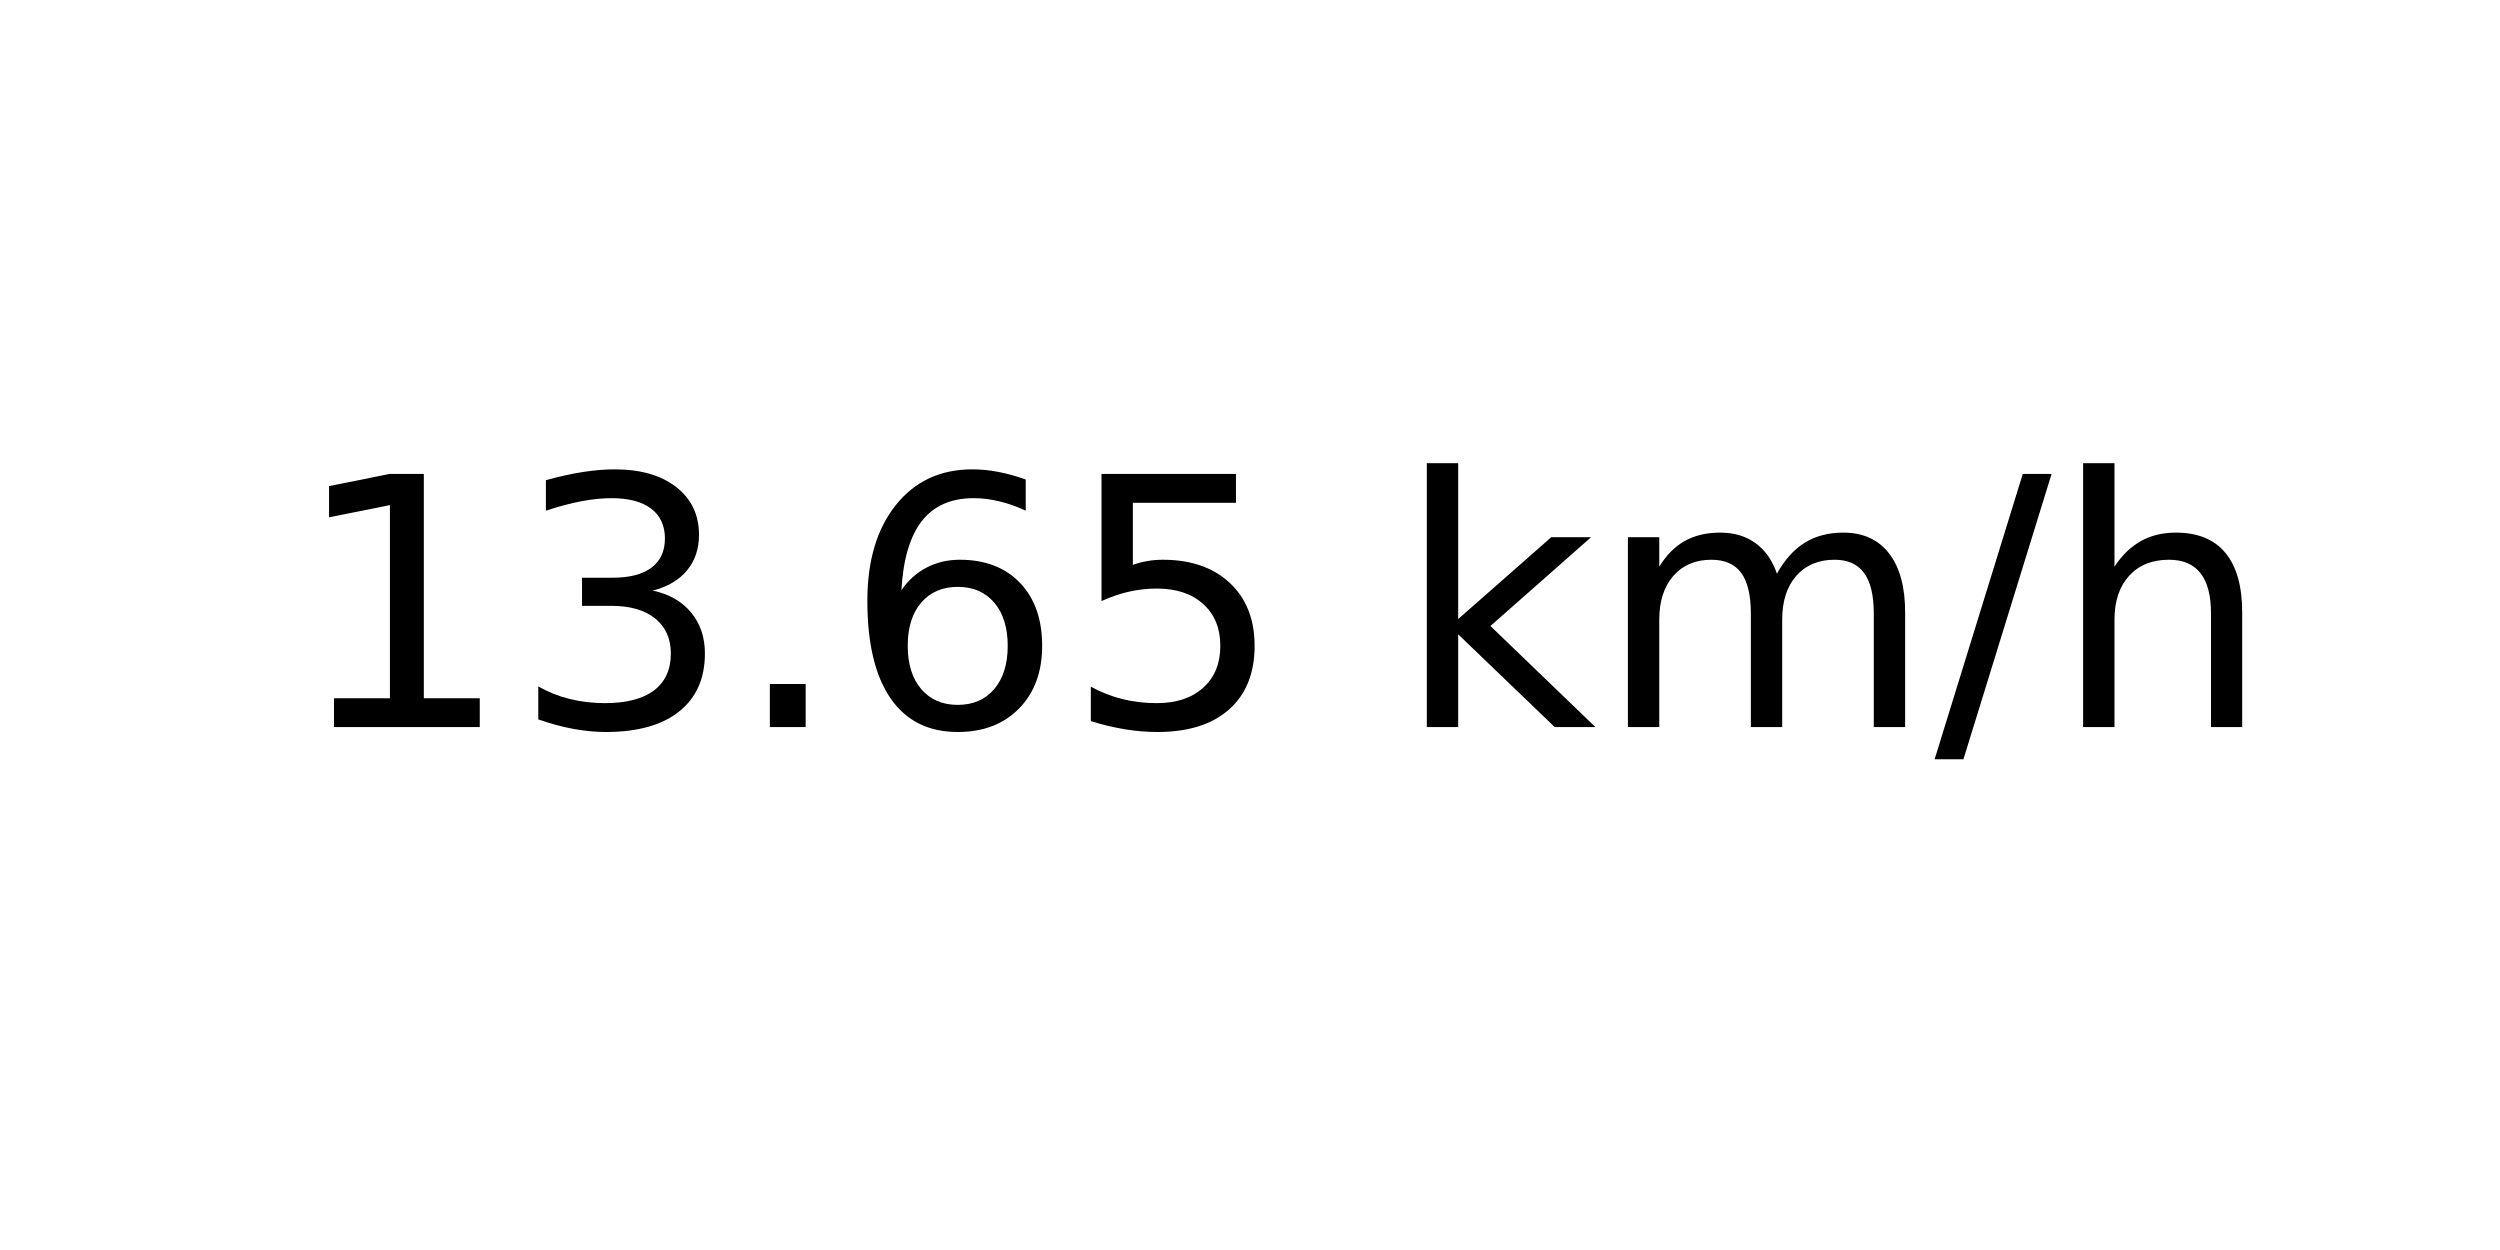
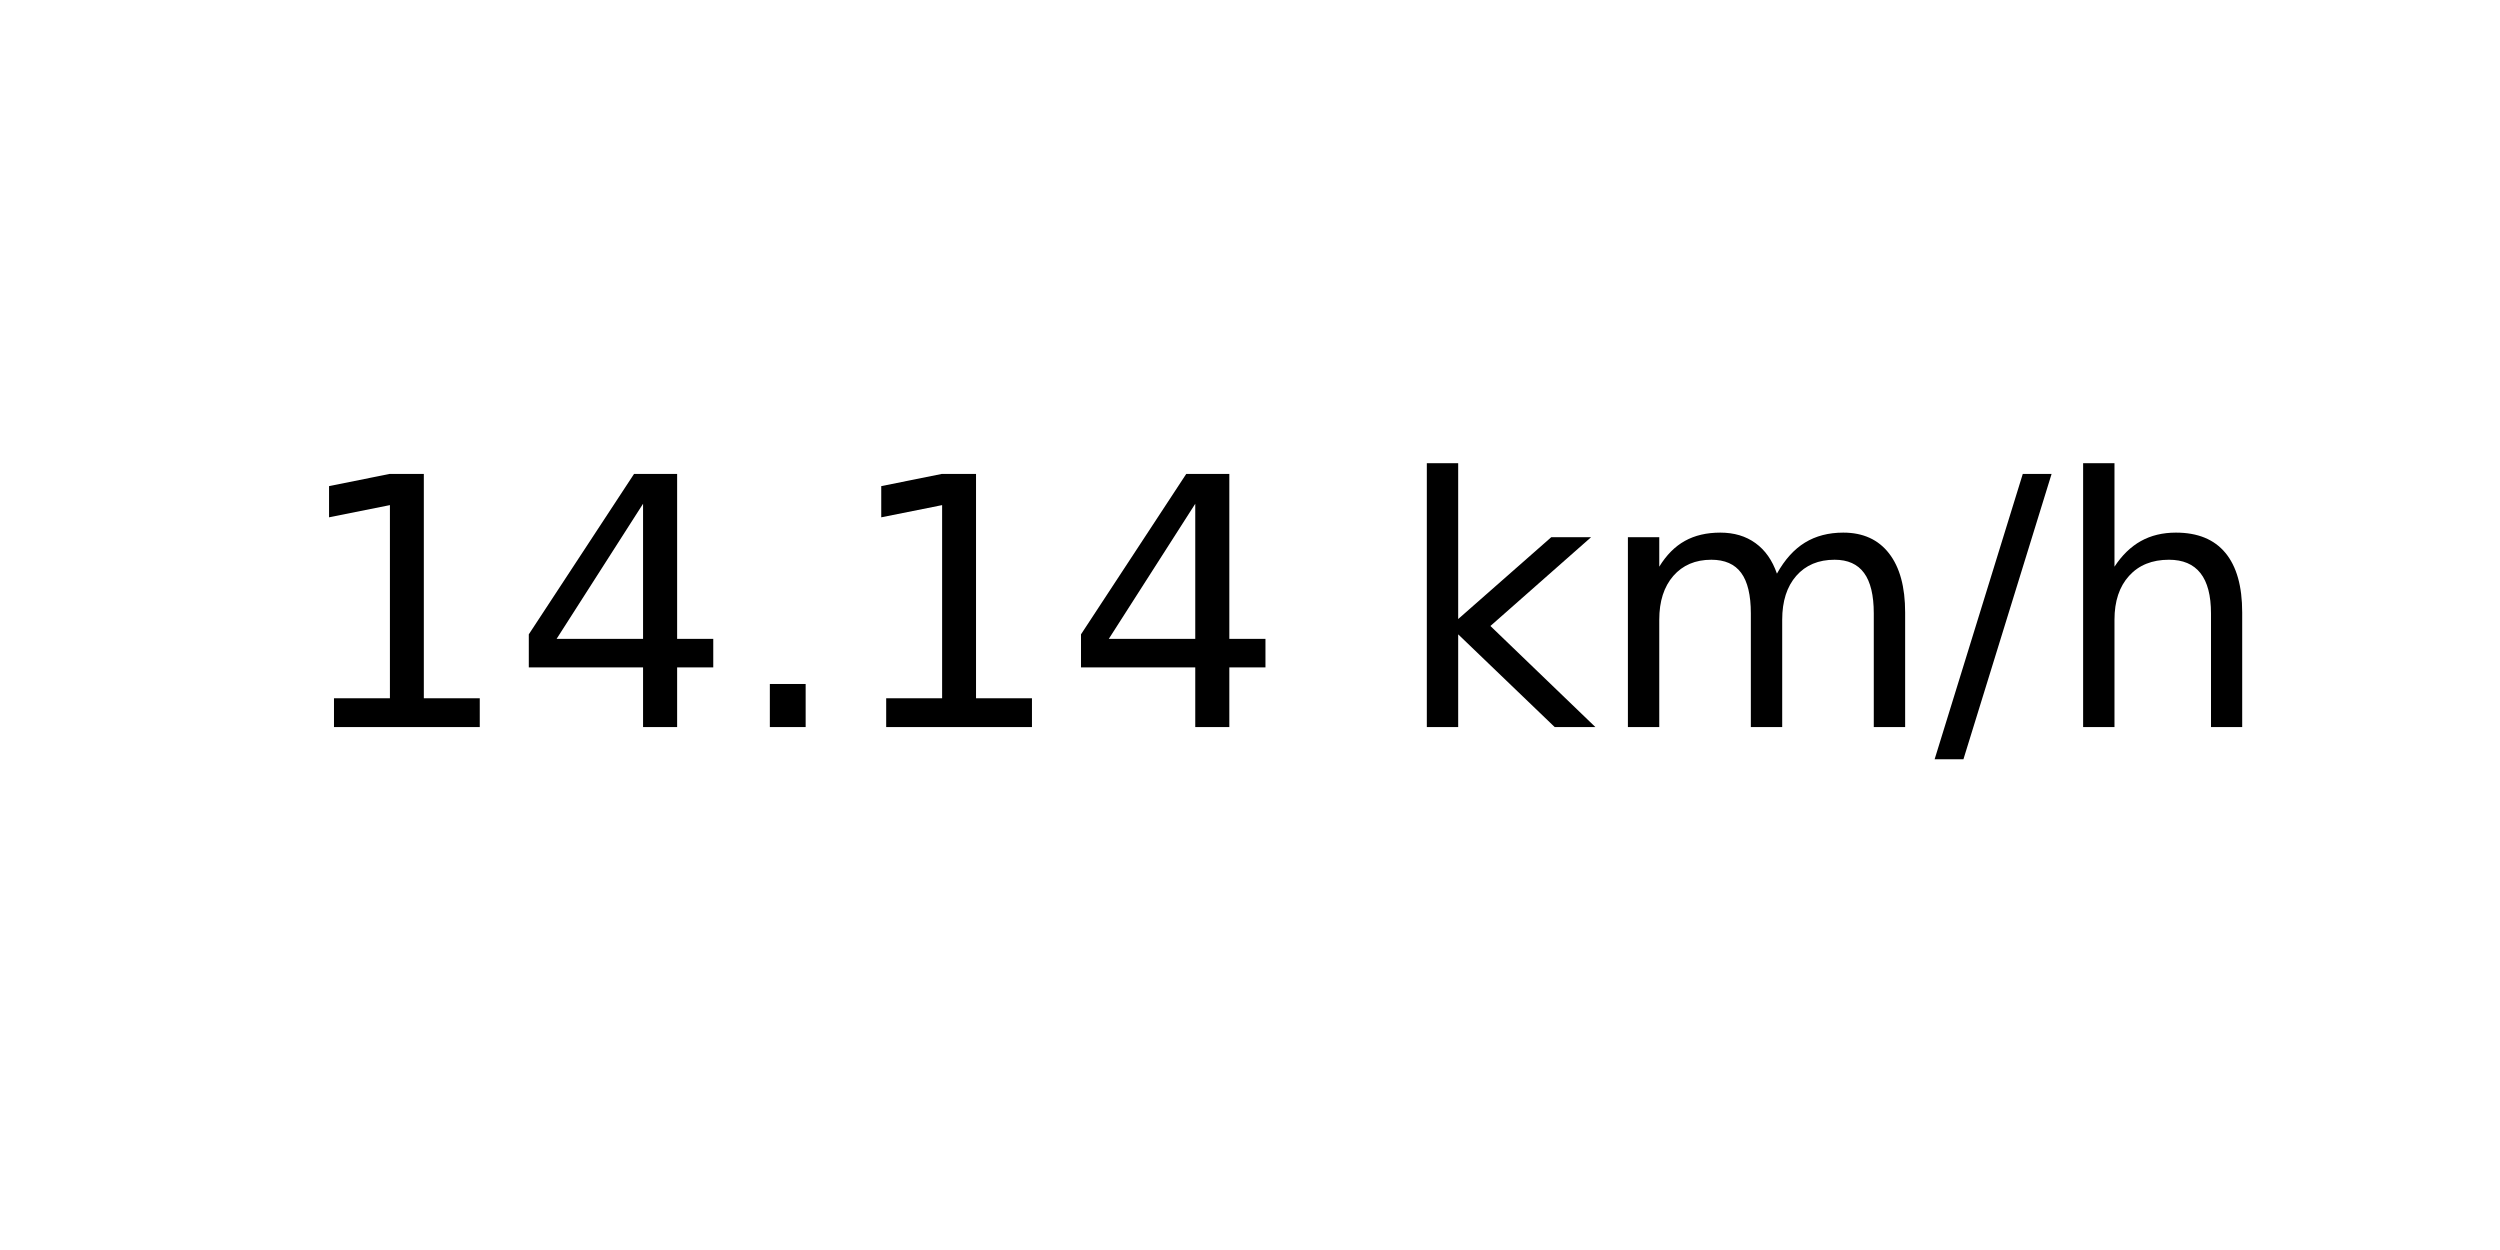
<svg xmlns="http://www.w3.org/2000/svg" xmlns:xlink="http://www.w3.org/1999/xlink" width="72pt" height="36pt" viewBox="0 0 72 36" version="1.1">
  <defs>
    <style type="text/css">*{stroke-linejoin: round; stroke-linecap: butt}</style>
  </defs>
  <g id="figure_1">
    <g id="axes_1">
      <g id="text_1">
        <g transform="translate(8.378125 20.93937) scale(0.1 -0.1)">
          <defs>
            <path id="DejaVuSans-31" d="M 794 531  L 1825 531  L 1825 4091  L 703 3866  L 703 4441  L 1819 4666  L 2450 4666  L 2450 531  L 3481 531  L 3481 0  L 794 0  L 794 531  z " transform="scale(0.015625)" />
-             <path id="DejaVuSans-33" d="M 2597 2516  Q 3050 2419 3304 2112  Q 3559 1806 3559 1356  Q 3559 666 3084 287  Q 2609 -91 1734 -91  Q 1441 -91 1130 -33  Q 819 25 488 141  L 488 750  Q 750 597 1062 519  Q 1375 441 1716 441  Q 2309 441 2620 675  Q 2931 909 2931 1356  Q 2931 1769 2642 2001  Q 2353 2234 1838 2234  L 1294 2234  L 1294 2753  L 1863 2753  Q 2328 2753 2575 2939  Q 2822 3125 2822 3475  Q 2822 3834 2567 4026  Q 2313 4219 1838 4219  Q 1578 4219 1281 4162  Q 984 4106 628 3988  L 628 4550  Q 988 4650 1302 4700  Q 1616 4750 1894 4750  Q 2613 4750 3031 4423  Q 3450 4097 3450 3541  Q 3450 3153 3228 2886  Q 3006 2619 2597 2516  z " transform="scale(0.015625)" />
+             <path id="DejaVuSans-34" d="M 2419 4116  L 825 1625  L 2419 1625  L 2419 4116  z M 2253 4666  L 3047 4666  L 3047 1625  L 3713 1625  L 3713 1100  L 3047 1100  L 3047 0  L 2419 0  L 2419 1100  L 313 1100  L 313 1709  L 2253 4666  z " transform="scale(0.015625)" />
            <path id="DejaVuSans-2e" d="M 684 794  L 1344 794  L 1344 0  L 684 0  L 684 794  z " transform="scale(0.015625)" />
-             <path id="DejaVuSans-36" d="M 2113 2584  Q 1688 2584 1439 2293  Q 1191 2003 1191 1497  Q 1191 994 1439 701  Q 1688 409 2113 409  Q 2538 409 2786 701  Q 3034 994 3034 1497  Q 3034 2003 2786 2293  Q 2538 2584 2113 2584  z M 3366 4563  L 3366 3988  Q 3128 4100 2886 4159  Q 2644 4219 2406 4219  Q 1781 4219 1451 3797  Q 1122 3375 1075 2522  Q 1259 2794 1537 2939  Q 1816 3084 2150 3084  Q 2853 3084 3261 2657  Q 3669 2231 3669 1497  Q 3669 778 3244 343  Q 2819 -91 2113 -91  Q 1303 -91 875 529  Q 447 1150 447 2328  Q 447 3434 972 4092  Q 1497 4750 2381 4750  Q 2619 4750 2861 4703  Q 3103 4656 3366 4563  z " transform="scale(0.015625)" />
-             <path id="DejaVuSans-35" d="M 691 4666  L 3169 4666  L 3169 4134  L 1269 4134  L 1269 2991  Q 1406 3038 1543 3061  Q 1681 3084 1819 3084  Q 2600 3084 3056 2656  Q 3513 2228 3513 1497  Q 3513 744 3044 326  Q 2575 -91 1722 -91  Q 1428 -91 1123 -41  Q 819 9 494 109  L 494 744  Q 775 591 1075 516  Q 1375 441 1709 441  Q 2250 441 2565 725  Q 2881 1009 2881 1497  Q 2881 1984 2565 2268  Q 2250 2553 1709 2553  Q 1456 2553 1204 2497  Q 953 2441 691 2322  L 691 4666  z " transform="scale(0.015625)" />
            <path id="DejaVuSans-20" transform="scale(0.015625)" />
            <path id="DejaVuSans-6b" d="M 581 4863  L 1159 4863  L 1159 1991  L 2875 3500  L 3609 3500  L 1753 1863  L 3688 0  L 2938 0  L 1159 1709  L 1159 0  L 581 0  L 581 4863  z " transform="scale(0.015625)" />
            <path id="DejaVuSans-6d" d="M 3328 2828  Q 3544 3216 3844 3400  Q 4144 3584 4550 3584  Q 5097 3584 5394 3201  Q 5691 2819 5691 2113  L 5691 0  L 5113 0  L 5113 2094  Q 5113 2597 4934 2840  Q 4756 3084 4391 3084  Q 3944 3084 3684 2787  Q 3425 2491 3425 1978  L 3425 0  L 2847 0  L 2847 2094  Q 2847 2600 2669 2842  Q 2491 3084 2119 3084  Q 1678 3084 1418 2786  Q 1159 2488 1159 1978  L 1159 0  L 581 0  L 581 3500  L 1159 3500  L 1159 2956  Q 1356 3278 1631 3431  Q 1906 3584 2284 3584  Q 2666 3584 2933 3390  Q 3200 3197 3328 2828  z " transform="scale(0.015625)" />
            <path id="DejaVuSans-2f" d="M 1625 4666  L 2156 4666  L 531 -594  L 0 -594  L 1625 4666  z " transform="scale(0.015625)" />
            <path id="DejaVuSans-68" d="M 3513 2113  L 3513 0  L 2938 0  L 2938 2094  Q 2938 2591 2744 2837  Q 2550 3084 2163 3084  Q 1697 3084 1428 2787  Q 1159 2491 1159 1978  L 1159 0  L 581 0  L 581 4863  L 1159 4863  L 1159 2956  Q 1366 3272 1645 3428  Q 1925 3584 2291 3584  Q 2894 3584 3203 3211  Q 3513 2838 3513 2113  z " transform="scale(0.015625)" />
          </defs>
          <use xlink:href="#DejaVuSans-31" />
-           <use xlink:href="#DejaVuSans-33" x="63.623" />
+           <use xlink:href="#DejaVuSans-34" x="63.623" />
          <use xlink:href="#DejaVuSans-2e" x="127.246" />
-           <use xlink:href="#DejaVuSans-36" x="159.033" />
-           <use xlink:href="#DejaVuSans-35" x="222.656" />
+           <use xlink:href="#DejaVuSans-31" x="159.033" />
+           <use xlink:href="#DejaVuSans-34" x="222.656" />
          <use xlink:href="#DejaVuSans-20" x="286.279" />
          <use xlink:href="#DejaVuSans-6b" x="318.066" />
          <use xlink:href="#DejaVuSans-6d" x="375.977" />
          <use xlink:href="#DejaVuSans-2f" x="473.389" />
          <use xlink:href="#DejaVuSans-68" x="507.08" />
        </g>
      </g>
    </g>
  </g>
</svg>
